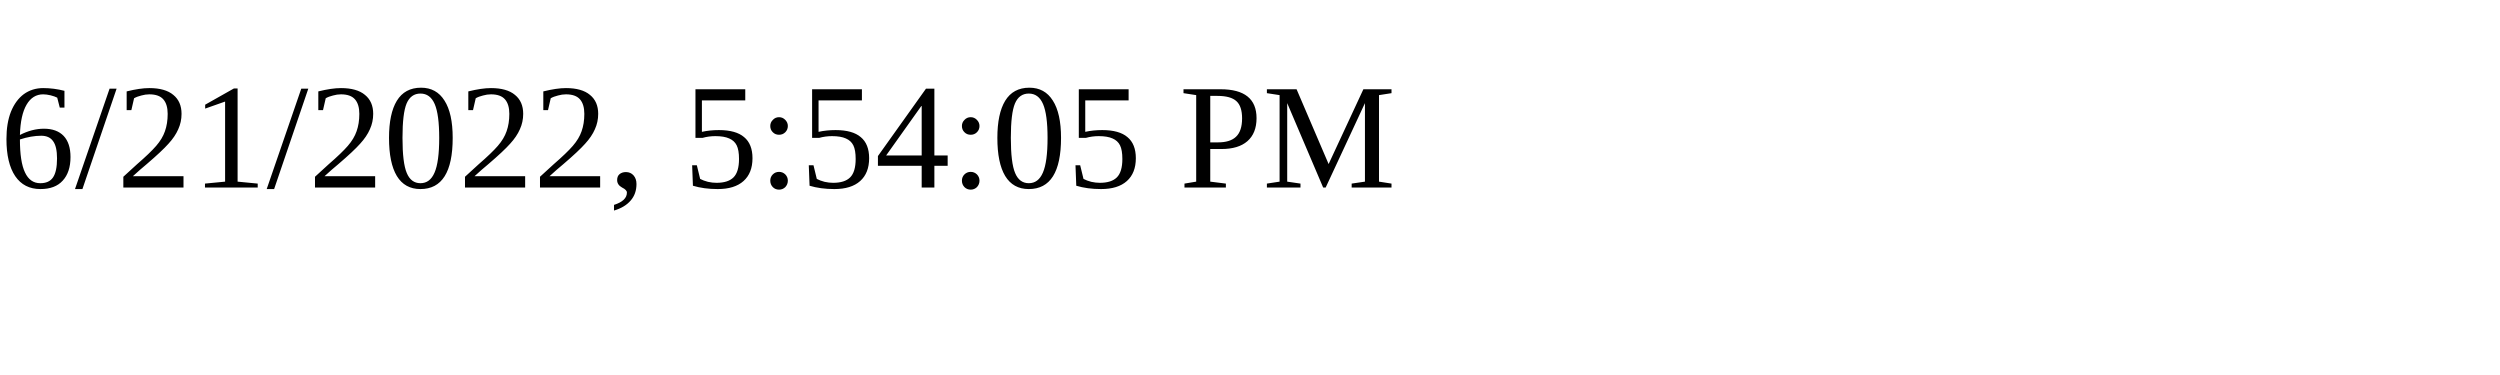
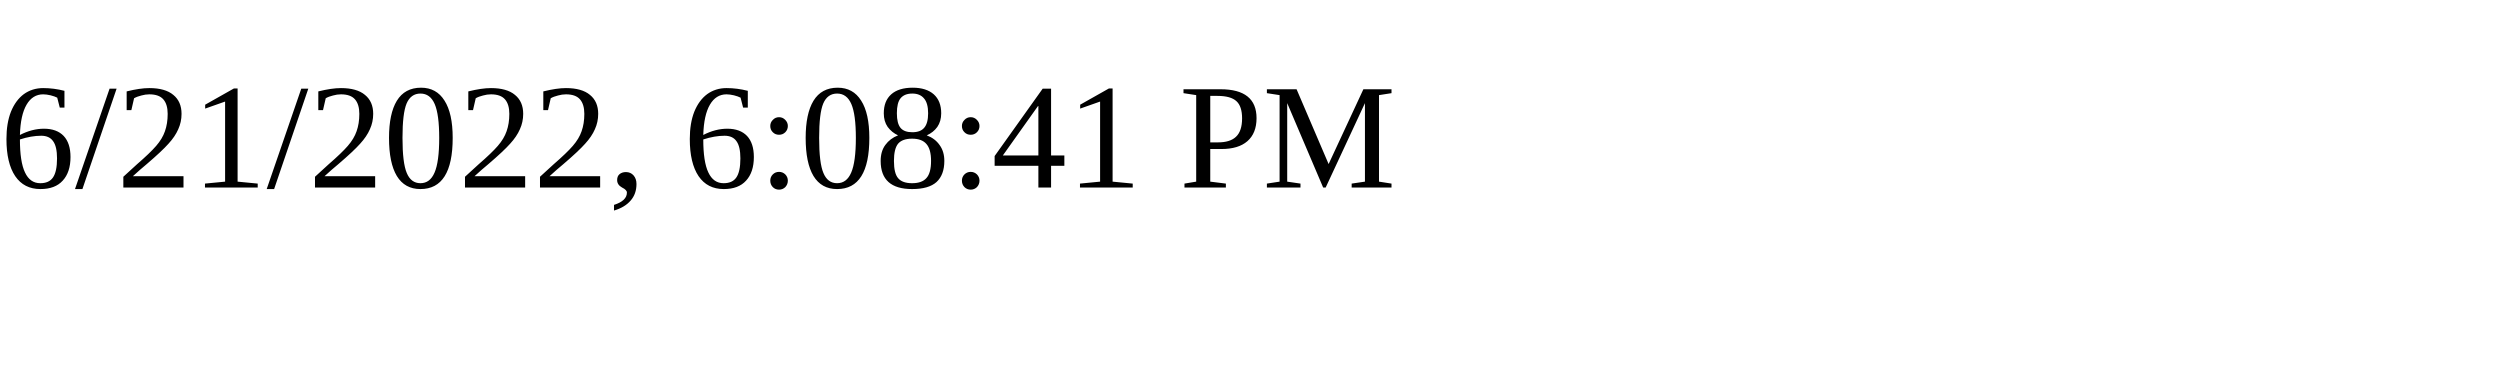
<svg xmlns="http://www.w3.org/2000/svg" height="30" width="200">
-   <text x="0" y="15">6/21/2022, 5:54:05 PM</text>
+   <text x="0" y="15">6/21/2022, 6:08:41 PM</text>
</svg>
